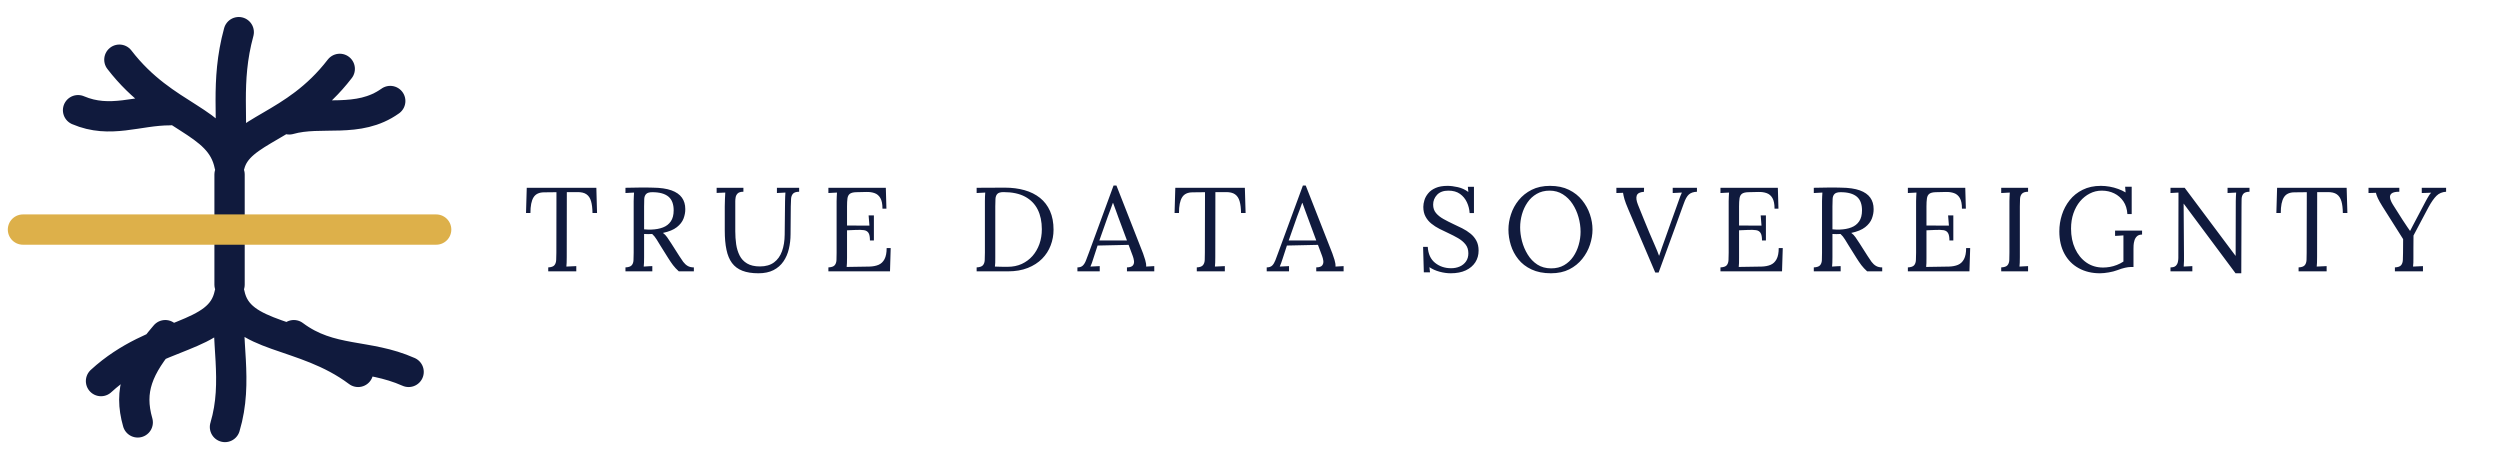
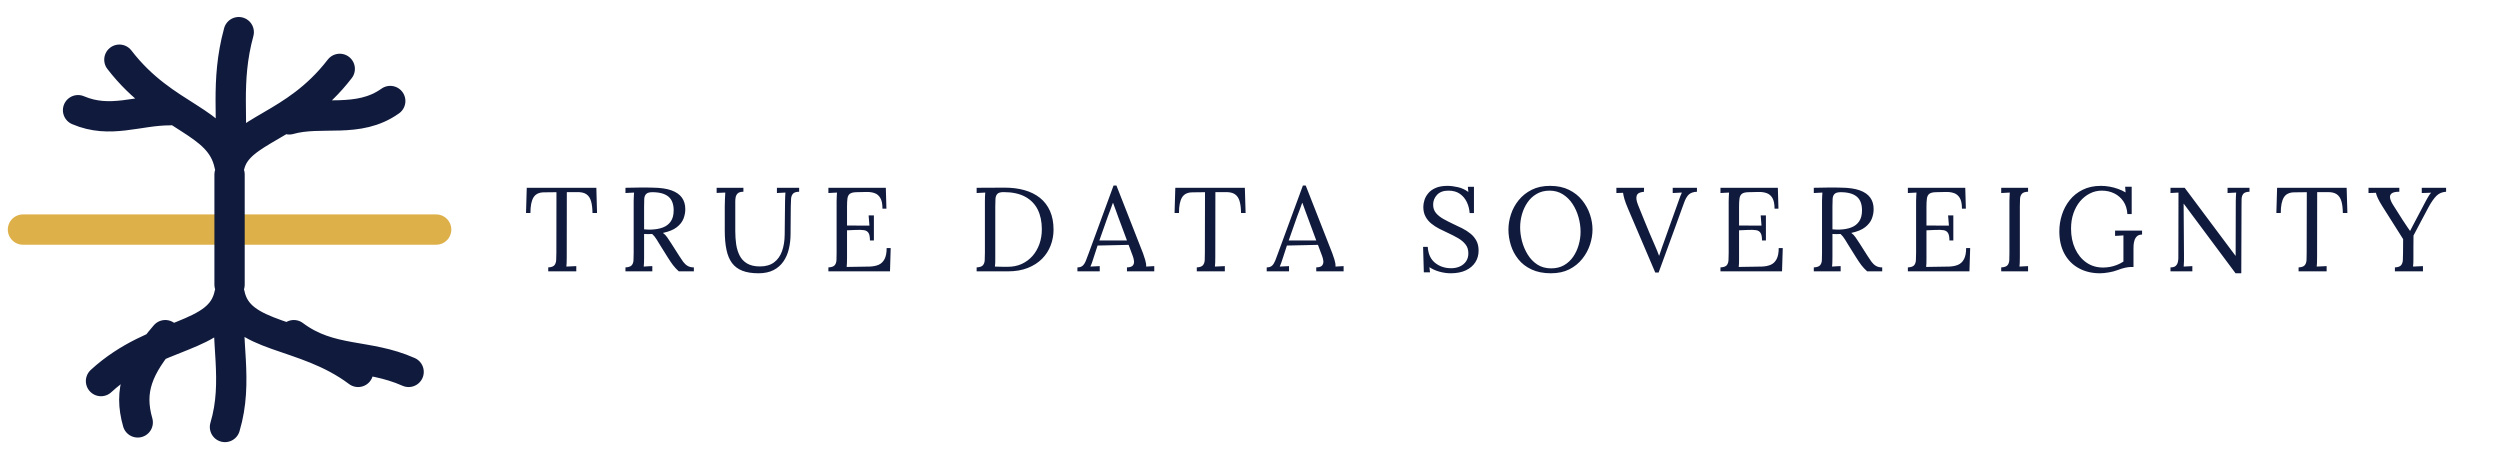
<svg xmlns="http://www.w3.org/2000/svg" viewBox="0 0 544.52 100" width="3267" height="600" role="img" aria-label="True Data Sovereignty">
+   <path d="M5 50 H95" fill="none" stroke="#DDB04A" stroke-width="6.6" stroke-linecap="round" />
  <g fill="none" stroke="#101A3D" stroke-width="6.6" stroke-linecap="round" stroke-linejoin="round">
    <path d="M50 36 C48 26 36 26 26 13M37 24 C30 24 24 27 17 24M50 36 C51 26 49 18 52 7M50 36 C52 28 64 28 74 15M63 26 C70 24 78 27 85 22M50 64 C48 74 34 72 22 83M36 73 C30 80 28 85 30 92M50 64 C49 74 52 83 49 93M50 64 C52 74 66 72 78 81M64 73 C72 79 80 77 89 81M50 38 V62" />
  </g>
-   <path d="M5 50 H95" fill="none" stroke="#DDB04A" stroke-width="6.6" stroke-linecap="round" />
  <path transform="translate(114 59.1)" d="M15.05 -12.71Q15.03 -14.25 14.74 -15.26Q14.46 -16.28 13.74 -16.78Q13.03 -17.29 11.67 -17.26L9.46 -17.26L9.44 -3.09Q9.44 -2.39 9.42 -1.89Q9.41 -1.38 9.36 -1.04Q9.91 -1.07 10.44 -1.09Q10.97 -1.12 11.52 -1.14L11.52 0.00L5.41 0.00L5.41 -0.86Q6.40 -0.91 6.75 -1.33Q7.10 -1.74 7.14 -2.46Q7.18 -3.17 7.18 -4.06L7.20 -17.24L4.52 -17.21Q2.89 -17.21 2.21 -16.12Q1.53 -15.03 1.53 -12.71L0.57 -12.71L0.73 -18.20L15.89 -18.20L16.04 -12.71ZM22.23 0.00L22.23 -0.86Q23.22 -0.91 23.58 -1.31Q23.95 -1.72 23.98 -2.43Q24.02 -3.15 24.02 -4.06L24.02 -15.29Q24.02 -15.81 24.05 -16.29Q24.08 -16.77 24.10 -17.16Q23.63 -17.13 23.17 -17.11Q22.70 -17.08 22.23 -17.06L22.23 -18.20Q23.69 -18.23 25.18 -18.25Q26.68 -18.28 28.18 -18.23Q30.71 -18.20 32.25 -17.64Q33.80 -17.08 34.53 -16.05Q35.26 -15.03 35.26 -13.57Q35.28 -12.56 34.88 -11.50Q34.48 -10.45 33.42 -9.62Q32.37 -8.79 30.39 -8.37Q30.91 -8.01 31.30 -7.44Q31.69 -6.86 32.19 -6.11L33.96 -3.33Q34.40 -2.63 34.81 -2.07Q35.23 -1.51 35.78 -1.18Q36.32 -0.86 37.13 -0.86L37.13 0.00L33.85 0.00Q33.10 -0.68 32.59 -1.35Q32.08 -2.03 31.54 -2.89L29.80 -5.67Q29.46 -6.21 29.03 -6.93Q28.60 -7.64 28.05 -8.14Q27.64 -8.11 27.18 -8.11Q26.73 -8.11 26.29 -8.14L26.29 -3.09Q26.29 -2.39 26.27 -1.89Q26.26 -1.38 26.21 -1.04Q26.52 -1.07 26.83 -1.08Q27.14 -1.09 27.46 -1.12Q27.77 -1.14 28.08 -1.14L28.08 0.00ZM27.90 -9.10Q29.33 -9.15 30.41 -9.57Q31.49 -9.98 32.11 -10.89Q32.73 -11.80 32.73 -13.29Q32.73 -14.27 32.46 -15.01Q32.19 -15.76 31.62 -16.25Q31.04 -16.74 30.16 -16.99Q29.28 -17.24 28.08 -17.24Q27.12 -17.24 26.74 -16.85Q26.36 -16.46 26.32 -15.77Q26.29 -15.08 26.29 -14.14L26.29 -9.15Q26.70 -9.13 27.08 -9.10Q27.46 -9.07 27.90 -9.10ZM47.92 -17.34Q47.06 -17.34 46.68 -16.98Q46.31 -16.61 46.23 -16.13Q46.15 -15.65 46.15 -15.29L46.15 -8.74Q46.15 -7.28 46.34 -5.92Q46.54 -4.55 47.09 -3.46Q47.63 -2.37 48.71 -1.72Q49.79 -1.07 51.53 -1.07Q53.40 -1.07 54.59 -1.95Q55.77 -2.83 56.33 -4.39Q56.89 -5.95 56.91 -7.98L56.99 -15.29Q56.99 -15.81 57.02 -16.29Q57.04 -16.77 57.07 -17.16Q56.60 -17.13 56.15 -17.11Q55.69 -17.08 55.22 -17.06L55.22 -18.20L60.06 -18.20L60.06 -17.34Q59.07 -17.32 58.71 -16.90Q58.34 -16.48 58.30 -15.78Q58.27 -15.08 58.24 -14.14L58.19 -8.11Q58.19 -6.42 57.82 -4.89Q57.46 -3.35 56.64 -2.16Q55.82 -0.96 54.48 -0.27Q53.14 0.42 51.19 0.42Q49.11 0.42 47.70 -0.13Q46.28 -0.68 45.43 -1.82Q44.59 -2.96 44.23 -4.71Q43.86 -6.45 43.86 -8.87L43.86 -14.14Q43.86 -14.82 43.90 -15.74Q43.94 -16.67 43.97 -17.16Q43.50 -17.13 43.03 -17.12Q42.56 -17.11 42.09 -17.08L42.09 -18.20L47.92 -18.20ZM75.48 -6.73Q75.48 -7.88 75.17 -8.37Q74.85 -8.87 74.18 -8.97Q73.50 -9.07 72.38 -9.02L70.49 -8.94L70.49 -2.99Q70.49 -2.29 70.47 -1.79Q70.46 -1.30 70.41 -0.96L75.37 -1.04Q76.52 -1.07 77.35 -1.42Q78.18 -1.77 78.65 -2.65Q79.12 -3.54 79.12 -5.07L80.00 -5.07L79.85 0.00L66.43 0.00L66.43 -0.86Q67.42 -0.91 67.78 -1.31Q68.15 -1.72 68.19 -2.43Q68.22 -3.15 68.22 -4.06L68.22 -15.29Q68.22 -15.81 68.25 -16.29Q68.28 -16.77 68.30 -17.16Q67.83 -17.13 67.37 -17.11Q66.90 -17.08 66.43 -17.06L66.43 -18.20L78.94 -18.20L79.07 -13.65L78.21 -13.65Q78.21 -15.18 77.74 -15.98Q77.27 -16.77 76.48 -17.04Q75.69 -17.32 74.70 -17.29L72.46 -17.24Q71.50 -17.21 71.08 -16.87Q70.67 -16.54 70.58 -15.87Q70.49 -15.21 70.49 -14.14L70.49 -9.98L75.37 -9.96L75.19 -12.19L76.34 -12.19L76.34 -6.73ZM98.72 -0.86Q99.71 -0.91 100.07 -1.31Q100.44 -1.72 100.48 -2.43Q100.52 -3.15 100.52 -4.06L100.52 -15.29Q100.52 -15.81 100.54 -16.29Q100.57 -16.77 100.59 -17.16Q100.13 -17.13 99.66 -17.11Q99.19 -17.08 98.72 -17.06L98.72 -18.20L104.86 -18.23Q107.20 -18.23 109.15 -17.68Q111.10 -17.13 112.52 -16.00Q113.93 -14.87 114.70 -13.14Q115.47 -11.41 115.47 -9.07Q115.47 -7.28 114.84 -5.64Q114.22 -4.00 112.97 -2.74Q111.72 -1.48 109.86 -0.74Q108.00 0.00 105.56 0.00L98.72 0.00ZM102.78 -3.07Q102.78 -2.37 102.77 -1.87Q102.75 -1.38 102.70 -1.04Q103.40 -1.01 103.99 -1.00Q104.57 -0.99 104.97 -0.99Q105.38 -0.99 105.48 -0.99Q107.17 -0.99 108.54 -1.61Q109.90 -2.24 110.88 -3.34Q111.85 -4.45 112.39 -5.94Q112.92 -7.44 112.92 -9.18Q112.92 -11.65 112.02 -13.46Q111.12 -15.26 109.28 -16.26Q107.43 -17.26 104.57 -17.26Q103.61 -17.26 103.23 -16.87Q102.86 -16.48 102.82 -15.78Q102.78 -15.08 102.78 -14.14ZM120.67 0.00L120.67 -0.86Q121.45 -0.86 121.86 -1.27Q122.28 -1.69 122.55 -2.42Q122.82 -3.15 123.19 -4.11L128.54 -18.69L129.17 -18.69L134.97 -3.90Q135.17 -3.35 135.43 -2.50Q135.69 -1.64 135.64 -1.04Q136.08 -1.07 136.53 -1.09Q136.97 -1.12 137.41 -1.14L137.41 0.00L131.46 0.00L131.46 -0.86Q132.44 -0.88 132.76 -1.30Q133.07 -1.72 132.99 -2.29Q132.91 -2.86 132.73 -3.33L131.82 -5.77L125.06 -5.62L124.15 -2.83Q123.97 -2.21 123.83 -1.85Q123.68 -1.48 123.50 -1.04Q124.02 -1.07 124.53 -1.09Q125.03 -1.12 125.53 -1.14L125.53 0.00ZM125.45 -6.73L131.46 -6.73L129.61 -11.70Q129.32 -12.51 129.03 -13.30Q128.73 -14.09 128.44 -14.90L128.39 -14.90Q128.13 -14.17 127.86 -13.44Q127.58 -12.71 127.30 -11.96ZM156.31 -12.71Q156.29 -14.25 156.00 -15.26Q155.71 -16.28 155.00 -16.78Q154.28 -17.29 152.93 -17.26L150.72 -17.26L150.70 -3.09Q150.70 -2.39 150.68 -1.89Q150.67 -1.38 150.62 -1.04Q151.16 -1.07 151.70 -1.09Q152.23 -1.12 152.78 -1.14L152.78 0.00L146.67 0.00L146.67 -0.86Q147.65 -0.91 148.00 -1.33Q148.36 -1.74 148.40 -2.46Q148.43 -3.17 148.43 -4.06L148.46 -17.24L145.78 -17.21Q144.14 -17.21 143.47 -16.12Q142.79 -15.03 142.79 -12.71L141.83 -12.71L141.99 -18.20L157.14 -18.20L157.30 -12.71ZM161.90 0.00L161.90 -0.86Q162.68 -0.86 163.10 -1.27Q163.51 -1.69 163.79 -2.42Q164.06 -3.15 164.42 -4.11L169.78 -18.69L170.40 -18.69L176.20 -3.90Q176.41 -3.35 176.67 -2.50Q176.93 -1.64 176.88 -1.04Q177.32 -1.07 177.76 -1.09Q178.20 -1.12 178.65 -1.14L178.65 0.00L172.69 0.00L172.69 -0.86Q173.68 -0.88 173.99 -1.30Q174.30 -1.72 174.23 -2.29Q174.15 -2.86 173.97 -3.33L173.06 -5.77L166.30 -5.62L165.39 -2.83Q165.20 -2.21 165.06 -1.85Q164.92 -1.48 164.74 -1.04Q165.26 -1.07 165.76 -1.09Q166.27 -1.12 166.76 -1.14L166.76 0.00ZM166.69 -6.73L172.69 -6.73L170.85 -11.70Q170.56 -12.51 170.26 -13.30Q169.96 -14.09 169.68 -14.90L169.62 -14.90Q169.36 -14.17 169.09 -13.44Q168.82 -12.71 168.53 -11.96ZM206.10 -12.69Q206.02 -13.94 205.50 -15.05Q204.98 -16.17 204.00 -16.87Q203.01 -17.58 201.47 -17.58Q199.86 -17.58 199.00 -16.67Q198.15 -15.76 198.15 -14.53Q198.15 -13.44 198.77 -12.70Q199.39 -11.96 200.40 -11.40Q201.40 -10.84 202.51 -10.32Q203.50 -9.88 204.49 -9.37Q205.48 -8.87 206.28 -8.22Q207.09 -7.57 207.57 -6.67Q208.05 -5.77 208.05 -4.52Q208.05 -3.09 207.34 -1.98Q206.62 -0.86 205.27 -0.22Q203.92 0.42 201.97 0.42Q200.80 0.42 199.55 0.08Q198.30 -0.26 197.34 -0.91L197.47 0.21L196.12 0.21L195.96 -5.33L196.98 -5.33Q197.11 -3.04 198.56 -1.86Q200.02 -0.68 202.07 -0.68Q203.09 -0.68 203.94 -1.05Q204.80 -1.43 205.31 -2.16Q205.82 -2.89 205.82 -3.93Q205.82 -5.10 205.19 -5.88Q204.57 -6.66 203.58 -7.23Q202.59 -7.80 201.47 -8.32Q200.49 -8.76 199.52 -9.26Q198.56 -9.75 197.77 -10.39Q196.98 -11.02 196.50 -11.91Q196.01 -12.79 196.01 -14.04Q196.01 -14.72 196.25 -15.50Q196.48 -16.28 197.07 -16.99Q197.65 -17.71 198.68 -18.16Q199.71 -18.62 201.29 -18.62Q202.28 -18.62 203.52 -18.34Q204.75 -18.07 205.82 -17.29L205.71 -18.41L207.04 -18.41L207.04 -12.69ZM223.81 0.42Q221.34 0.42 219.57 -0.42Q217.80 -1.25 216.70 -2.64Q215.59 -4.03 215.07 -5.72Q214.55 -7.41 214.55 -9.10Q214.55 -10.74 215.10 -12.41Q215.64 -14.09 216.78 -15.50Q217.91 -16.90 219.61 -17.76Q221.31 -18.62 223.60 -18.62Q225.99 -18.62 227.73 -17.76Q229.48 -16.90 230.61 -15.48Q231.74 -14.07 232.30 -12.40Q232.86 -10.74 232.86 -9.10Q232.86 -7.49 232.31 -5.81Q231.76 -4.13 230.63 -2.72Q229.50 -1.30 227.81 -0.44Q226.12 0.42 223.81 0.42ZM223.86 -0.65Q225.47 -0.65 226.67 -1.34Q227.86 -2.03 228.66 -3.19Q229.45 -4.34 229.85 -5.76Q230.26 -7.18 230.26 -8.61Q230.26 -10.22 229.81 -11.80Q229.37 -13.39 228.51 -14.69Q227.66 -15.99 226.40 -16.78Q225.13 -17.58 223.52 -17.58Q221.91 -17.58 220.70 -16.87Q219.49 -16.17 218.70 -15.01Q217.91 -13.86 217.50 -12.44Q217.10 -11.02 217.10 -9.57Q217.10 -8.14 217.50 -6.58Q217.91 -5.02 218.74 -3.67Q219.57 -2.31 220.84 -1.48Q222.12 -0.65 223.86 -0.65ZM246.53 0.26L240.63 -13.57Q240.06 -14.90 239.82 -15.72Q239.59 -16.54 239.51 -17.11Q239.15 -17.08 238.78 -17.08Q238.42 -17.08 238.06 -17.06L238.06 -18.20L244.09 -18.20L244.06 -17.32Q242.76 -17.24 242.50 -16.52Q242.24 -15.81 242.76 -14.51Q243.39 -12.97 243.96 -11.54Q244.53 -10.11 245.23 -8.45Q245.86 -6.99 246.44 -5.65Q247.03 -4.32 247.34 -3.43L247.39 -3.43Q247.68 -4.34 247.98 -5.17Q248.27 -6.01 248.69 -7.15Q249.47 -9.33 250.00 -10.84Q250.54 -12.35 250.93 -13.42Q251.32 -14.48 251.58 -15.24Q251.81 -15.91 251.99 -16.38Q252.17 -16.85 252.33 -17.16Q251.84 -17.13 251.34 -17.11Q250.85 -17.08 250.33 -17.06L250.33 -18.20L255.61 -18.20L255.61 -17.34Q254.46 -17.29 253.85 -16.74Q253.24 -16.20 252.75 -14.79Q252.69 -14.66 252.62 -14.44Q252.54 -14.22 252.36 -13.73Q252.17 -13.23 251.84 -12.29Q251.50 -11.34 250.91 -9.72Q250.33 -8.11 249.43 -5.67Q248.53 -3.22 247.26 0.26ZM269.78 -6.73Q269.78 -7.88 269.46 -8.37Q269.15 -8.87 268.48 -8.97Q267.80 -9.07 266.68 -9.02L264.78 -8.94L264.78 -2.99Q264.78 -2.29 264.77 -1.79Q264.76 -1.30 264.71 -0.96L269.67 -1.04Q270.82 -1.07 271.65 -1.42Q272.48 -1.77 272.95 -2.65Q273.42 -3.54 273.42 -5.07L274.30 -5.07L274.14 0.00L260.73 0.00L260.73 -0.86Q261.72 -0.91 262.08 -1.31Q262.44 -1.72 262.48 -2.43Q262.52 -3.15 262.52 -4.06L262.52 -15.29Q262.52 -15.81 262.55 -16.29Q262.57 -16.77 262.60 -17.16Q262.13 -17.13 261.66 -17.11Q261.20 -17.08 260.73 -17.06L260.73 -18.20L273.23 -18.20L273.36 -13.65L272.51 -13.65Q272.51 -15.18 272.04 -15.98Q271.57 -16.77 270.78 -17.04Q269.98 -17.32 269.00 -17.29L266.76 -17.24Q265.80 -17.21 265.38 -16.87Q264.97 -16.54 264.88 -15.87Q264.78 -15.21 264.78 -14.14L264.78 -9.98L269.67 -9.96L269.49 -12.19L270.63 -12.19L270.63 -6.73ZM281.06 0.00L281.06 -0.86Q282.05 -0.91 282.41 -1.31Q282.78 -1.72 282.82 -2.43Q282.85 -3.15 282.85 -4.06L282.85 -15.29Q282.85 -15.81 282.88 -16.29Q282.91 -16.77 282.93 -17.16Q282.46 -17.13 282.00 -17.11Q281.53 -17.08 281.06 -17.06L281.06 -18.20Q282.52 -18.23 284.01 -18.25Q285.51 -18.28 287.01 -18.23Q289.54 -18.20 291.08 -17.64Q292.63 -17.08 293.36 -16.05Q294.09 -15.03 294.09 -13.57Q294.11 -12.56 293.71 -11.50Q293.31 -10.45 292.25 -9.62Q291.20 -8.79 289.22 -8.37Q289.74 -8.01 290.13 -7.44Q290.52 -6.86 291.02 -6.11L292.79 -3.33Q293.23 -2.63 293.64 -2.07Q294.06 -1.51 294.61 -1.18Q295.15 -0.86 295.96 -0.86L295.96 0.00L292.68 0.00Q291.93 -0.68 291.42 -1.35Q290.91 -2.03 290.37 -2.89L288.63 -5.67Q288.29 -6.21 287.86 -6.93Q287.43 -7.64 286.88 -8.14Q286.47 -8.11 286.01 -8.11Q285.56 -8.11 285.12 -8.14L285.12 -3.09Q285.12 -2.39 285.10 -1.89Q285.09 -1.38 285.04 -1.04Q285.35 -1.07 285.66 -1.08Q285.97 -1.09 286.29 -1.12Q286.60 -1.14 286.91 -1.14L286.91 0.00ZM286.73 -9.10Q288.16 -9.15 289.24 -9.57Q290.32 -9.98 290.94 -10.89Q291.56 -11.80 291.56 -13.29Q291.56 -14.27 291.29 -15.01Q291.02 -15.76 290.45 -16.25Q289.87 -16.74 288.99 -16.99Q288.11 -17.24 286.91 -17.24Q285.95 -17.24 285.57 -16.85Q285.19 -16.46 285.16 -15.77Q285.12 -15.08 285.12 -14.14L285.12 -9.15Q285.53 -9.13 285.91 -9.10Q286.29 -9.07 286.73 -9.10ZM310.60 -6.73Q310.60 -7.88 310.28 -8.37Q309.97 -8.87 309.30 -8.97Q308.62 -9.07 307.50 -9.02L305.60 -8.94L305.60 -2.99Q305.60 -2.29 305.59 -1.79Q305.58 -1.30 305.53 -0.96L310.49 -1.04Q311.64 -1.07 312.47 -1.42Q313.30 -1.77 313.77 -2.65Q314.24 -3.54 314.24 -5.07L315.12 -5.07L314.96 0.00L301.55 0.00L301.55 -0.86Q302.54 -0.91 302.90 -1.31Q303.26 -1.72 303.30 -2.43Q303.34 -3.15 303.34 -4.06L303.34 -15.29Q303.34 -15.81 303.37 -16.29Q303.39 -16.77 303.42 -17.16Q302.95 -17.13 302.48 -17.11Q302.02 -17.08 301.55 -17.06L301.55 -18.20L314.05 -18.20L314.18 -13.65L313.33 -13.65Q313.33 -15.18 312.86 -15.98Q312.39 -16.77 311.60 -17.04Q310.80 -17.32 309.82 -17.29L307.58 -17.24Q306.62 -17.21 306.20 -16.87Q305.79 -16.54 305.70 -15.87Q305.60 -15.21 305.60 -14.14L305.60 -9.98L310.49 -9.96L310.31 -12.19L311.45 -12.19L311.45 -6.73ZM327.73 -17.34Q326.77 -17.32 326.39 -16.90Q326.01 -16.48 325.98 -15.78Q325.94 -15.08 325.94 -14.14L325.94 -3.09Q325.94 -2.39 325.92 -1.89Q325.91 -1.38 325.86 -1.04Q326.33 -1.07 326.79 -1.09Q327.26 -1.12 327.73 -1.14L327.73 0.00L321.88 0.00L321.88 -0.86Q322.87 -0.91 323.23 -1.31Q323.60 -1.72 323.64 -2.43Q323.67 -3.15 323.67 -4.06L323.67 -15.29Q323.67 -15.81 323.70 -16.29Q323.73 -16.77 323.75 -17.16Q323.28 -17.13 322.82 -17.11Q322.35 -17.08 321.88 -17.06L321.88 -18.20L327.73 -18.20ZM343.38 0.42Q340.78 0.42 338.78 -0.68Q336.78 -1.77 335.66 -3.82Q334.54 -5.88 334.54 -8.71Q334.54 -10.56 335.10 -12.31Q335.66 -14.07 336.79 -15.50Q337.92 -16.93 339.63 -17.77Q341.33 -18.62 343.59 -18.62Q344.53 -18.62 345.49 -18.45Q346.45 -18.28 347.35 -17.95Q348.24 -17.63 348.97 -17.19L348.87 -18.43L350.30 -18.43L350.30 -12.48L349.36 -12.48Q349.26 -14.12 348.49 -15.25Q347.72 -16.38 346.50 -16.98Q345.28 -17.58 343.77 -17.58Q342.39 -17.58 341.19 -16.96Q339.98 -16.35 339.05 -15.25Q338.13 -14.14 337.61 -12.64Q337.09 -11.13 337.09 -9.31Q337.09 -6.86 337.97 -4.94Q338.86 -3.02 340.43 -1.92Q342.00 -0.83 344.06 -0.83Q344.76 -0.83 345.53 -0.96Q346.29 -1.09 347.06 -1.39Q347.83 -1.69 348.50 -2.13L348.50 -5.30Q348.50 -5.93 348.50 -6.56Q348.50 -7.20 348.50 -7.83Q348.06 -7.80 347.59 -7.77Q347.13 -7.75 346.68 -7.72L346.68 -8.87L352.56 -8.87L352.56 -8.01Q351.83 -8.01 351.44 -7.63Q351.05 -7.25 350.90 -6.72Q350.74 -6.19 350.71 -5.68Q350.69 -5.17 350.69 -4.91L350.69 -0.94L349.99 -0.94Q349.57 -0.94 348.84 -0.78Q348.11 -0.62 347.18 -0.26Q346.37 0.05 345.31 0.23Q344.24 0.42 343.38 0.42ZM372.92 0.42L362.54 -13.52Q362.31 -13.83 362.09 -14.13Q361.87 -14.43 361.63 -14.74L361.61 -14.74L361.69 -3.61Q361.69 -2.96 361.69 -2.31Q361.69 -1.66 361.63 -1.04Q362.10 -1.07 362.57 -1.09Q363.04 -1.12 363.51 -1.14L363.51 0.00L358.75 0.00L358.75 -0.86Q359.55 -0.86 359.91 -1.21Q360.26 -1.56 360.36 -2.04Q360.46 -2.52 360.46 -2.91L360.49 -15.42Q360.49 -15.86 360.49 -16.30Q360.49 -16.74 360.49 -17.16Q360.07 -17.13 359.63 -17.11Q359.19 -17.08 358.75 -17.06L358.75 -18.20L361.84 -18.20L371.59 -5.15Q371.93 -4.71 372.26 -4.26Q372.58 -3.82 372.92 -3.38L372.94 -3.38L372.97 -15.29Q372.97 -15.81 373.00 -16.29Q373.02 -16.77 373.05 -17.16Q372.58 -17.13 372.11 -17.11Q371.64 -17.08 371.18 -17.06L371.18 -18.20L375.96 -18.20L375.96 -17.34Q375.00 -17.32 374.63 -16.90Q374.27 -16.48 374.24 -15.78Q374.22 -15.08 374.22 -14.14L374.17 0.42ZM396.29 -12.71Q396.27 -14.25 395.98 -15.26Q395.69 -16.28 394.98 -16.78Q394.26 -17.29 392.91 -17.26L390.70 -17.26L390.68 -3.09Q390.68 -2.39 390.66 -1.89Q390.65 -1.38 390.60 -1.04Q391.14 -1.07 391.68 -1.09Q392.21 -1.12 392.76 -1.14L392.76 0.00L386.65 0.00L386.65 -0.86Q387.63 -0.91 387.99 -1.33Q388.34 -1.74 388.38 -2.46Q388.41 -3.17 388.41 -4.06L388.44 -17.24L385.76 -17.21Q384.12 -17.21 383.45 -16.12Q382.77 -15.03 382.77 -12.71L381.81 -12.71L381.97 -18.20L397.12 -18.20L397.28 -12.71ZM407.63 0.00L407.63 -0.86Q408.62 -0.91 408.97 -1.33Q409.32 -1.74 409.36 -2.46Q409.40 -3.17 409.40 -4.06L409.42 -7.02L404.90 -14.17Q404.25 -15.21 403.92 -15.91Q403.60 -16.61 403.49 -17.11Q403.08 -17.08 402.69 -17.08Q402.30 -17.08 401.88 -17.06L401.88 -18.20L408.59 -18.20L408.59 -17.34Q407.39 -17.34 406.93 -16.98Q406.46 -16.61 406.58 -15.98Q406.69 -15.34 407.21 -14.51L409.29 -11.23Q409.53 -10.87 409.79 -10.48Q410.05 -10.09 410.32 -9.68Q410.59 -9.28 410.90 -8.84L410.96 -8.84Q411.24 -9.41 411.53 -9.95Q411.81 -10.48 412.07 -10.97L414.28 -15.16Q414.41 -15.42 414.61 -15.77Q414.80 -16.12 415.04 -16.50Q415.27 -16.87 415.53 -17.13Q415.04 -17.11 414.52 -17.09Q414.00 -17.08 413.48 -17.06L413.48 -18.20L418.78 -18.20L418.78 -17.34Q417.51 -17.26 416.69 -16.46Q415.87 -15.65 414.96 -13.99Q414.08 -12.32 413.26 -10.79Q412.44 -9.26 411.68 -7.80Q411.68 -7.33 411.67 -6.55Q411.66 -5.77 411.66 -4.98Q411.66 -4.19 411.66 -3.64Q411.66 -3.09 411.66 -3.09Q411.66 -2.39 411.65 -1.89Q411.63 -1.38 411.58 -1.04Q412.13 -1.07 412.66 -1.09Q413.19 -1.12 413.74 -1.14L413.74 0.00Z" fill="#101A3D" />
</svg>
